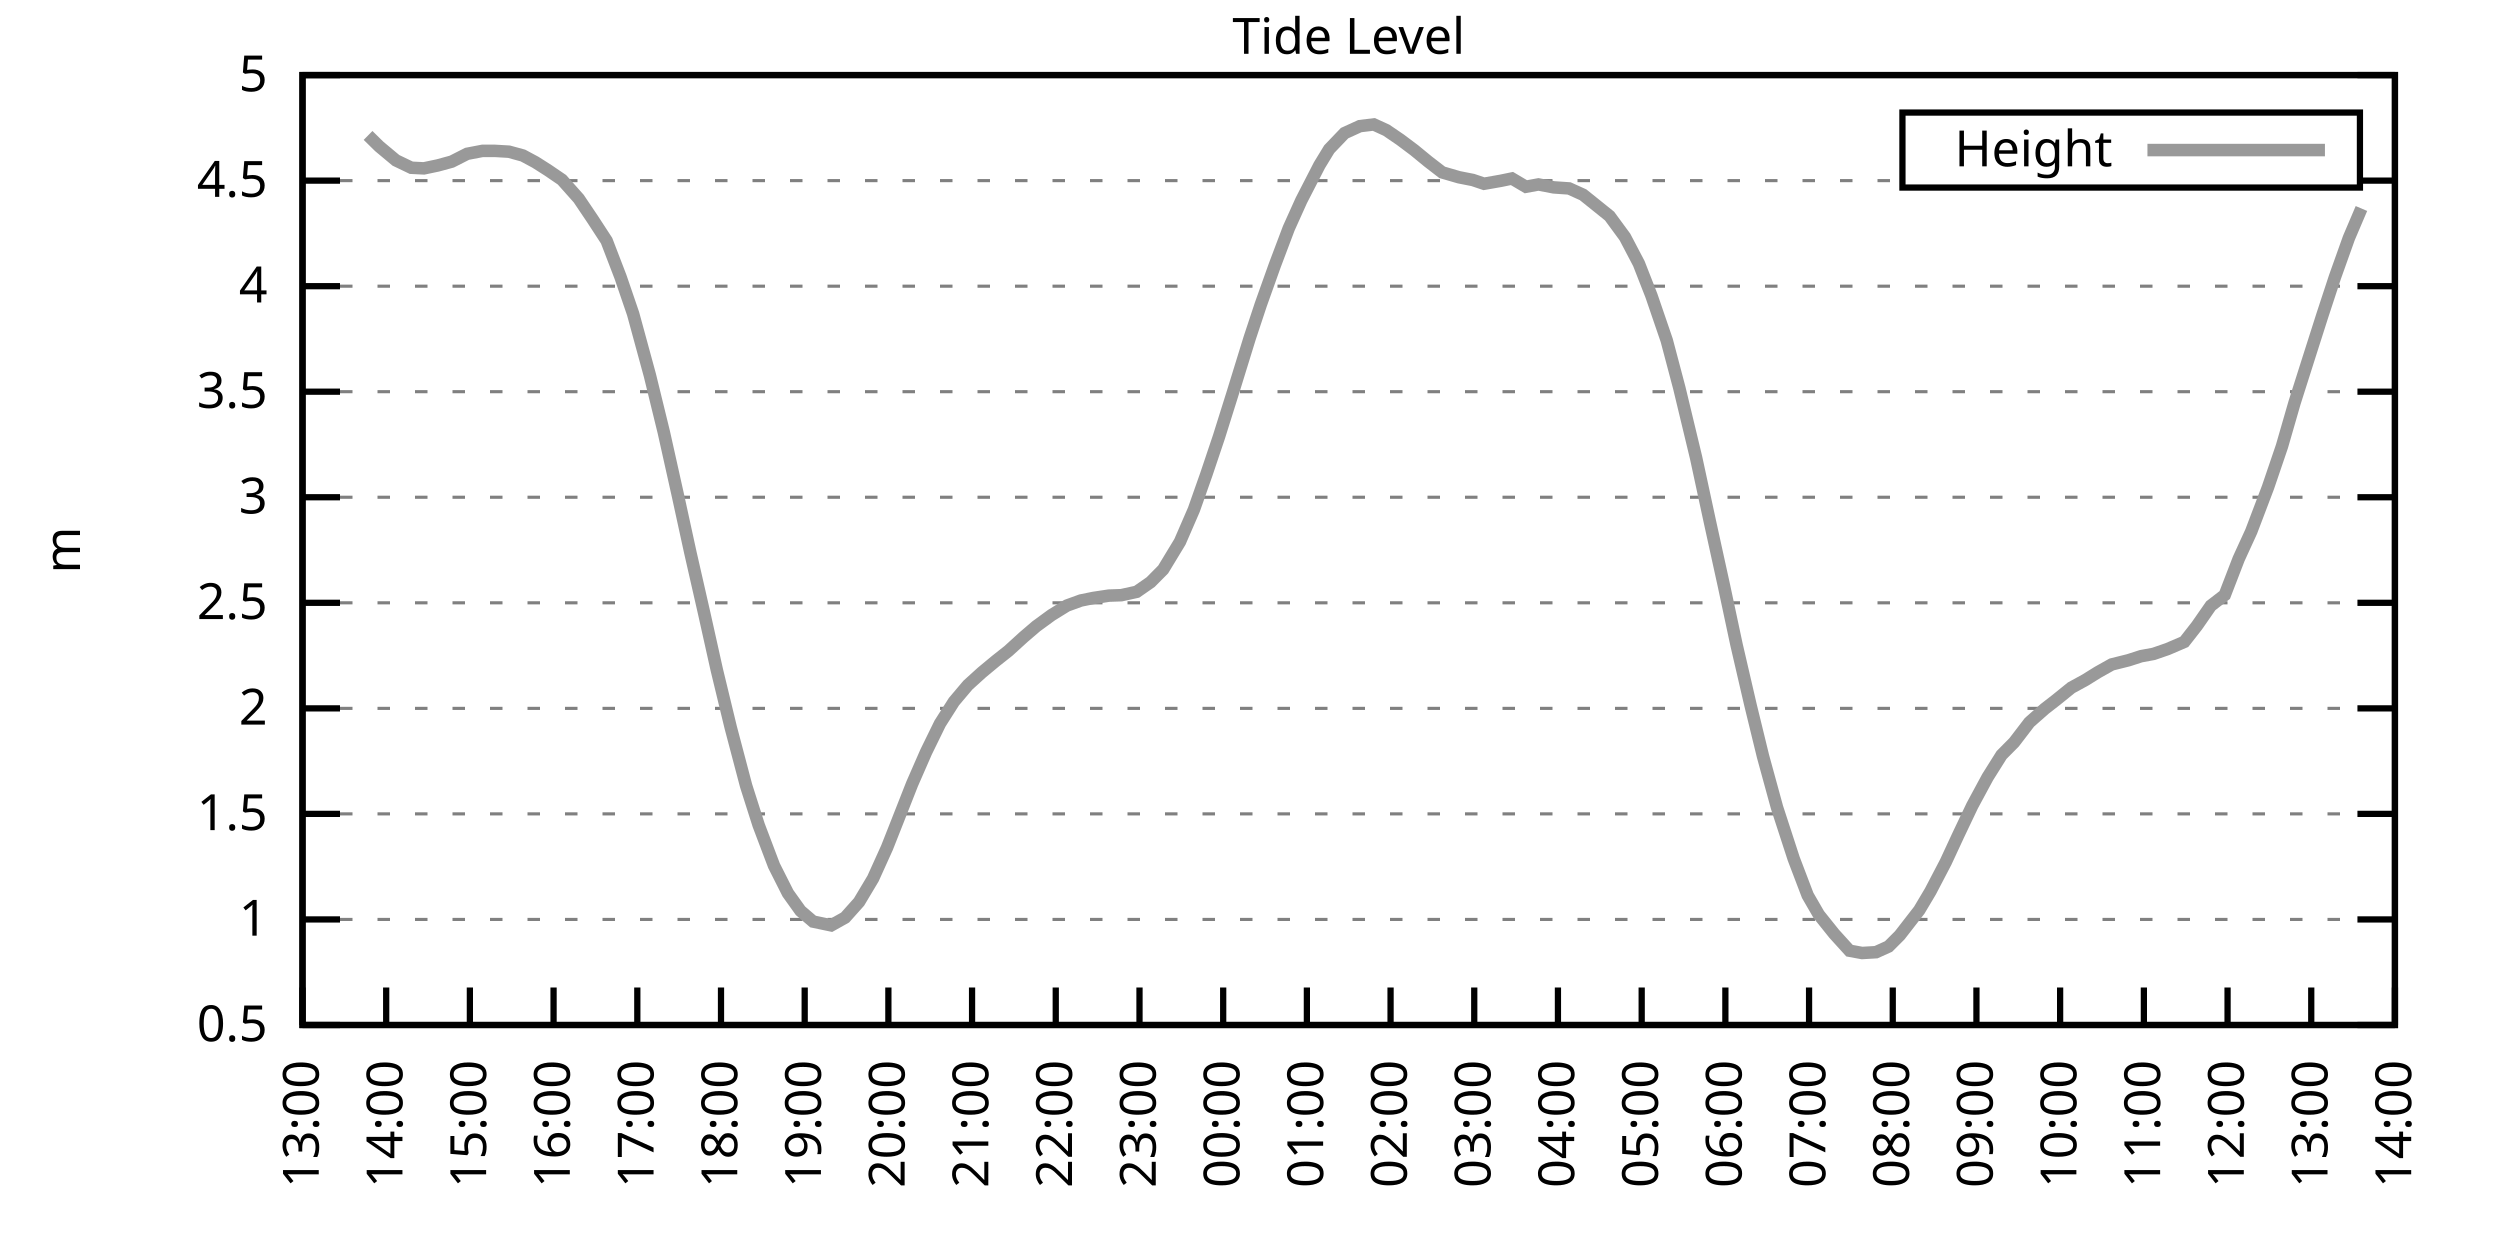
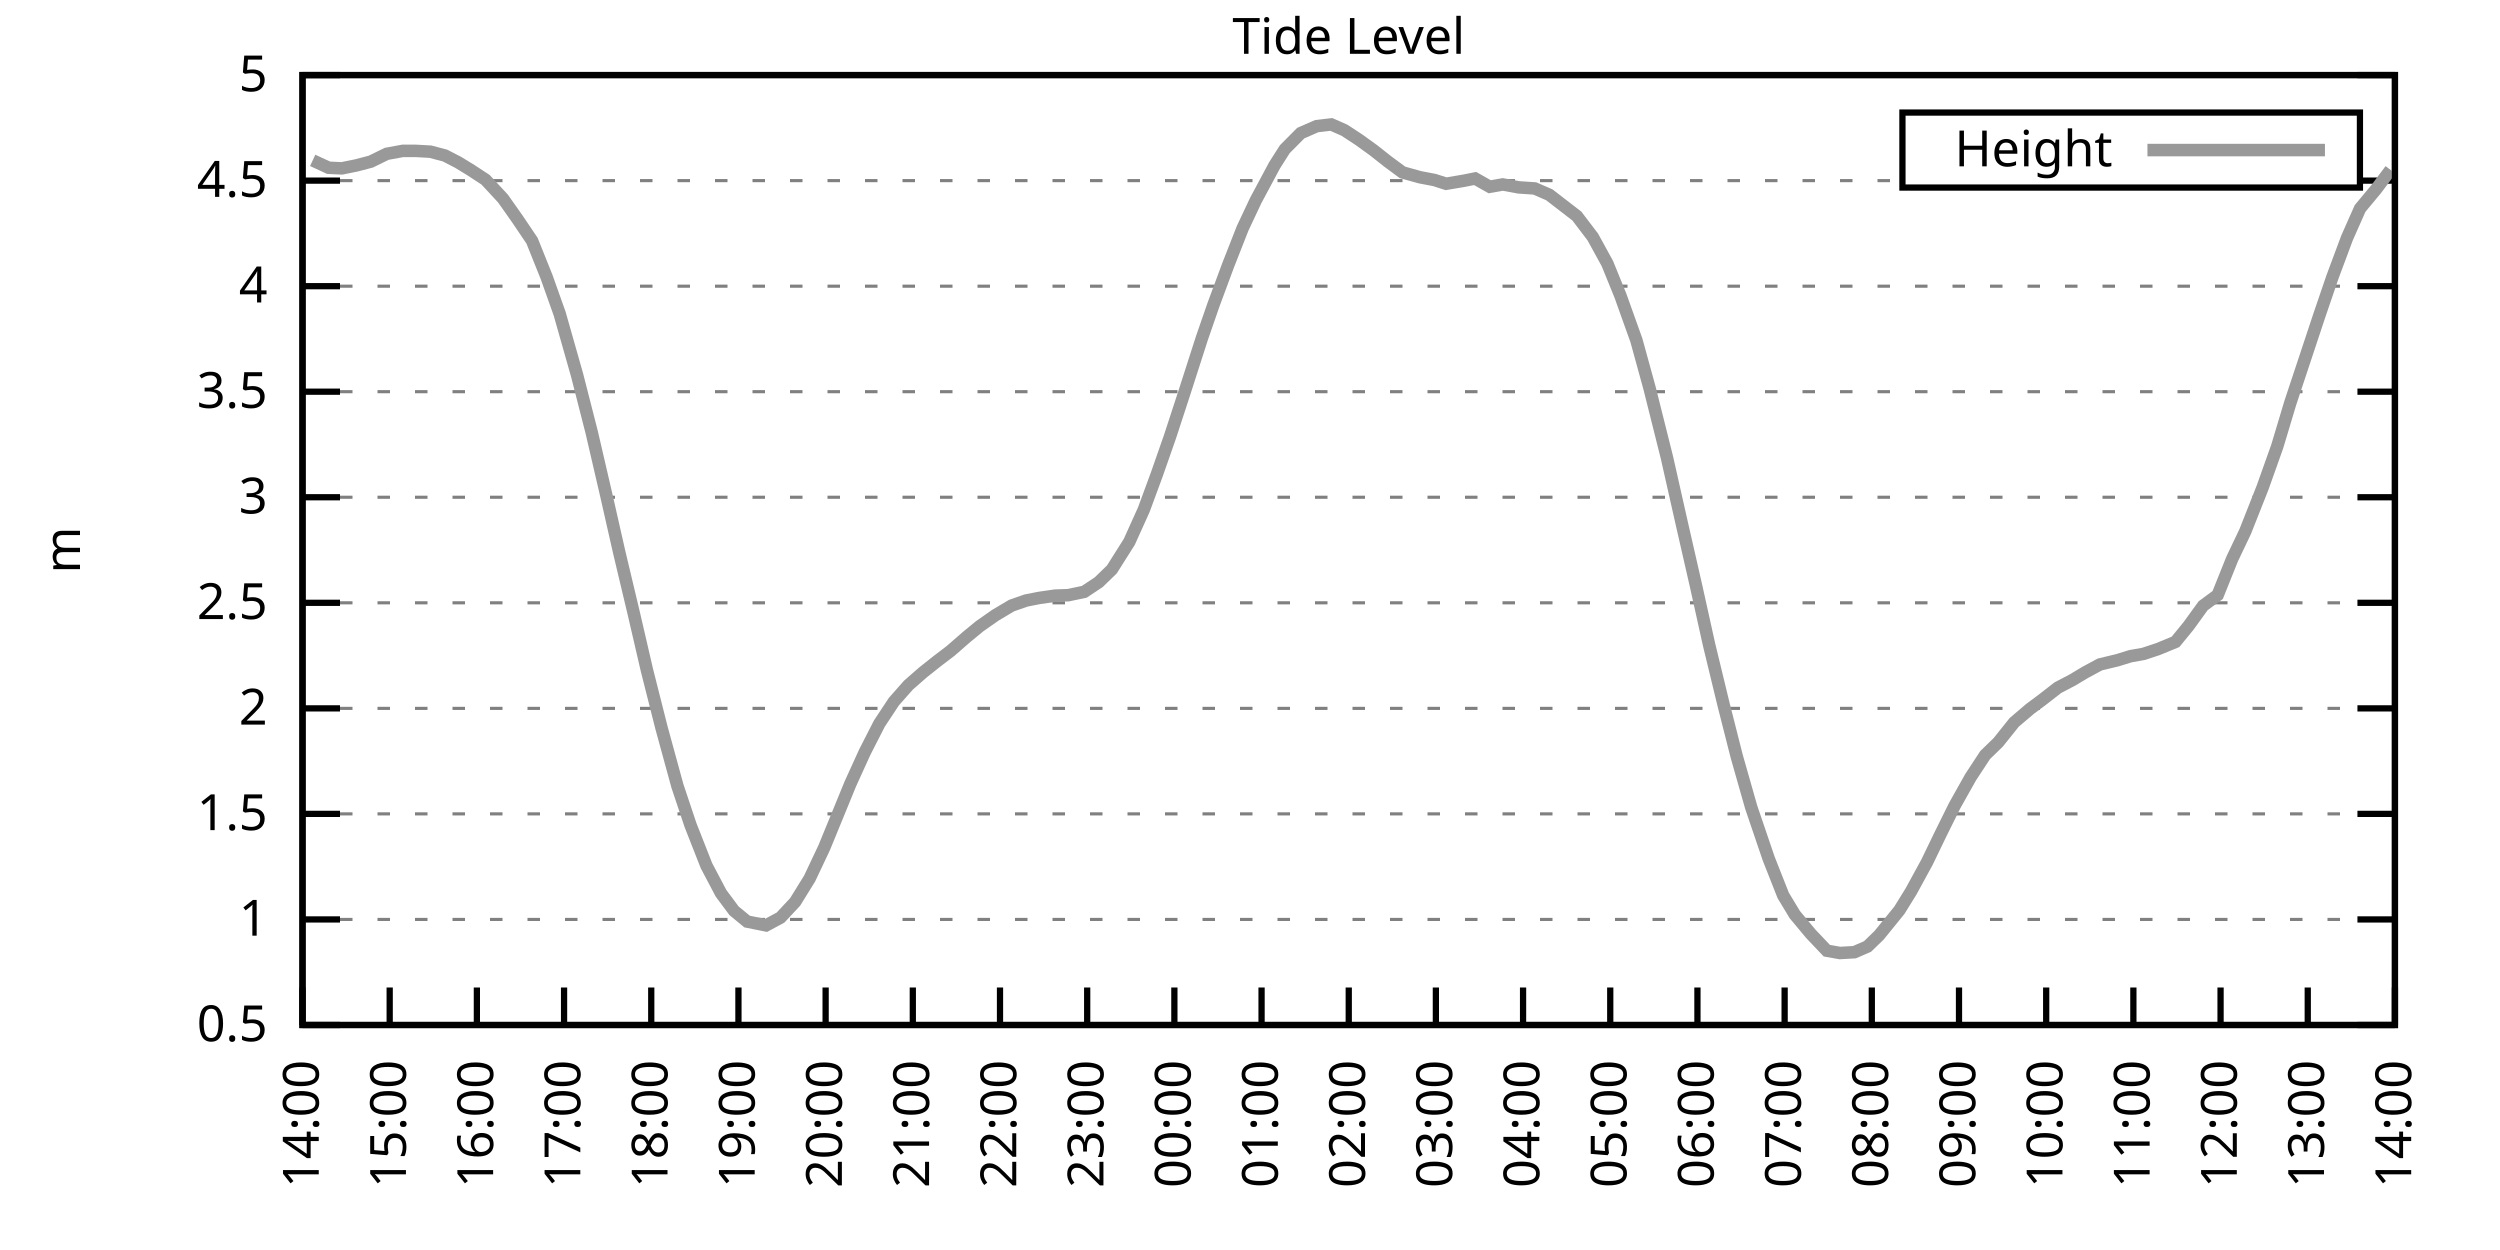
<svg xmlns="http://www.w3.org/2000/svg" xmlns:xlink="http://www.w3.org/1999/xlink" width="400" height="200" viewBox="0 0 400 200">
  <g id="gnuplot_canvas">
    <rect x="0" y="0" width="400" height="200" fill="none" />
    <defs>
      <circle id="gpDot" r="0.5" stroke-width="0.5" stroke="currentColor" />
      <path id="gpPt0" stroke-width="0.333" stroke="currentColor" d="M-1,0 h2 M0,-1 v2" />
      <path id="gpPt1" stroke-width="0.333" stroke="currentColor" d="M-1,-1 L1,1 M1,-1 L-1,1" />
      <path id="gpPt2" stroke-width="0.333" stroke="currentColor" d="M-1,0 L1,0 M0,-1 L0,1 M-1,-1 L1,1 M-1,1 L1,-1" />
      <rect id="gpPt3" stroke-width="0.333" stroke="currentColor" x="-1" y="-1" width="2" height="2" />
      <rect id="gpPt4" stroke-width="0.333" stroke="currentColor" fill="currentColor" x="-1" y="-1" width="2" height="2" />
      <circle id="gpPt5" stroke-width="0.333" stroke="currentColor" cx="0" cy="0" r="1" />
      <use xlink:href="#gpPt5" id="gpPt6" fill="currentColor" stroke="none" />
      <path id="gpPt7" stroke-width="0.333" stroke="currentColor" d="M0,-1.33 L-1.33,0.67 L1.33,0.67 z" />
      <use xlink:href="#gpPt7" id="gpPt8" fill="currentColor" stroke="none" />
      <use xlink:href="#gpPt7" id="gpPt9" stroke="currentColor" transform="rotate(180)" />
      <use xlink:href="#gpPt9" id="gpPt10" fill="currentColor" stroke="none" />
      <use xlink:href="#gpPt3" id="gpPt11" stroke="currentColor" transform="rotate(45)" />
      <use xlink:href="#gpPt11" id="gpPt12" fill="currentColor" stroke="none" />
      <path id="gpPt13" stroke-width="0.333" stroke="currentColor" d="M0,1.330 L1.265,0.411 L0.782,-1.067 L-0.782,-1.076 L-1.265,0.411 z" />
      <use xlink:href="#gpPt13" id="gpPt14" fill="currentColor" stroke="none" />
      <filter id="textbox" filterUnits="objectBoundingBox" x="0" y="0" height="1" width="1">
        <feFlood flood-color="white" flood-opacity="1" result="bgnd" />
        <feComposite in="SourceGraphic" in2="bgnd" operator="atop" />
      </filter>
      <filter id="greybox" filterUnits="objectBoundingBox" x="0" y="0" height="1" width="1">
        <feFlood flood-color="lightgrey" flood-opacity="1" result="grey" />
        <feComposite in="SourceGraphic" in2="grey" operator="atop" />
      </filter>
    </defs>
    <g fill="none" color="white" stroke="currentColor" stroke-width="1.00" stroke-linecap="butt" stroke-linejoin="miter">
</g>
    <g fill="none" color="black" stroke="currentColor" stroke-width="1.00" stroke-linecap="butt" stroke-linejoin="miter">
      <g stroke="none" shape-rendering="crispEdges">
        <polygon fill="rgb(255, 255, 255)" points="48.40,164.00 383.18,164.00 383.18,12.02 48.40,12.02 " />
      </g>
    </g>
    <g fill="none" color="black" stroke="currentColor" stroke-width="1.00" stroke-linecap="butt" stroke-linejoin="miter">
</g>
    <g fill="none" color="black" stroke="black" stroke-width="0.50" stroke-linecap="butt" stroke-linejoin="miter">
</g>
    <g fill="none" color="gray" stroke="currentColor" stroke-width="0.50" stroke-linecap="butt" stroke-linejoin="miter">
      <path stroke="gray" stroke-dasharray="2,4" class="gridline" d="M48.40,164.00 L383.19,164.00  " />
    </g>
    <g fill="none" color="gray" stroke="gray" stroke-width="1.00" stroke-linecap="butt" stroke-linejoin="miter">
</g>
    <g fill="none" color="black" stroke="currentColor" stroke-width="1.00" stroke-linecap="butt" stroke-linejoin="miter">
      <path stroke="black" d="M48.40,164.00 L54.40,164.00 M383.19,164.00 L377.19,164.00  " />
      <g transform="translate(42.80,166.60)" stroke="none" fill="black" font-family="Sans" font-size="8.00" text-anchor="end">
        <text>
          <tspan font-family="Sans"> 0.5</tspan>
        </text>
      </g>
    </g>
    <g fill="none" color="black" stroke="currentColor" stroke-width="1.00" stroke-linecap="butt" stroke-linejoin="miter">
</g>
    <g fill="none" color="black" stroke="black" stroke-width="0.50" stroke-linecap="butt" stroke-linejoin="miter">
</g>
    <g fill="none" color="gray" stroke="currentColor" stroke-width="0.50" stroke-linecap="butt" stroke-linejoin="miter">
      <path stroke="gray" stroke-dasharray="2,4" class="gridline" d="M48.40,147.11 L383.19,147.11  " />
    </g>
    <g fill="none" color="gray" stroke="gray" stroke-width="1.00" stroke-linecap="butt" stroke-linejoin="miter">
</g>
    <g fill="none" color="black" stroke="currentColor" stroke-width="1.00" stroke-linecap="butt" stroke-linejoin="miter">
      <path stroke="black" d="M48.40,147.11 L54.40,147.11 M383.19,147.11 L377.19,147.11  " />
      <g transform="translate(42.80,149.71)" stroke="none" fill="black" font-family="Sans" font-size="8.00" text-anchor="end">
        <text>
          <tspan font-family="Sans"> 1</tspan>
        </text>
      </g>
    </g>
    <g fill="none" color="black" stroke="currentColor" stroke-width="1.00" stroke-linecap="butt" stroke-linejoin="miter">
</g>
    <g fill="none" color="black" stroke="black" stroke-width="0.50" stroke-linecap="butt" stroke-linejoin="miter">
</g>
    <g fill="none" color="gray" stroke="currentColor" stroke-width="0.50" stroke-linecap="butt" stroke-linejoin="miter">
      <path stroke="gray" stroke-dasharray="2,4" class="gridline" d="M48.40,130.22 L383.19,130.22  " />
    </g>
    <g fill="none" color="gray" stroke="gray" stroke-width="1.00" stroke-linecap="butt" stroke-linejoin="miter">
</g>
    <g fill="none" color="black" stroke="currentColor" stroke-width="1.00" stroke-linecap="butt" stroke-linejoin="miter">
      <path stroke="black" d="M48.40,130.22 L54.40,130.22 M383.19,130.22 L377.19,130.22  " />
      <g transform="translate(42.80,132.82)" stroke="none" fill="black" font-family="Sans" font-size="8.00" text-anchor="end">
        <text>
          <tspan font-family="Sans"> 1.5</tspan>
        </text>
      </g>
    </g>
    <g fill="none" color="black" stroke="currentColor" stroke-width="1.00" stroke-linecap="butt" stroke-linejoin="miter">
</g>
    <g fill="none" color="black" stroke="black" stroke-width="0.50" stroke-linecap="butt" stroke-linejoin="miter">
</g>
    <g fill="none" color="gray" stroke="currentColor" stroke-width="0.50" stroke-linecap="butt" stroke-linejoin="miter">
      <path stroke="gray" stroke-dasharray="2,4" class="gridline" d="M48.40,113.34 L383.19,113.34  " />
    </g>
    <g fill="none" color="gray" stroke="gray" stroke-width="1.00" stroke-linecap="butt" stroke-linejoin="miter">
</g>
    <g fill="none" color="black" stroke="currentColor" stroke-width="1.00" stroke-linecap="butt" stroke-linejoin="miter">
      <path stroke="black" d="M48.40,113.34 L54.40,113.34 M383.19,113.34 L377.19,113.34  " />
      <g transform="translate(42.80,115.94)" stroke="none" fill="black" font-family="Sans" font-size="8.00" text-anchor="end">
        <text>
          <tspan font-family="Sans"> 2</tspan>
        </text>
      </g>
    </g>
    <g fill="none" color="black" stroke="currentColor" stroke-width="1.00" stroke-linecap="butt" stroke-linejoin="miter">
</g>
    <g fill="none" color="black" stroke="black" stroke-width="0.50" stroke-linecap="butt" stroke-linejoin="miter">
</g>
    <g fill="none" color="gray" stroke="currentColor" stroke-width="0.50" stroke-linecap="butt" stroke-linejoin="miter">
      <path stroke="gray" stroke-dasharray="2,4" class="gridline" d="M48.40,96.45 L383.19,96.45  " />
    </g>
    <g fill="none" color="gray" stroke="gray" stroke-width="1.00" stroke-linecap="butt" stroke-linejoin="miter">
</g>
    <g fill="none" color="black" stroke="currentColor" stroke-width="1.00" stroke-linecap="butt" stroke-linejoin="miter">
      <path stroke="black" d="M48.40,96.45 L54.40,96.45 M383.19,96.45 L377.19,96.45  " />
      <g transform="translate(42.80,99.05)" stroke="none" fill="black" font-family="Sans" font-size="8.00" text-anchor="end">
        <text>
          <tspan font-family="Sans"> 2.5</tspan>
        </text>
      </g>
    </g>
    <g fill="none" color="black" stroke="currentColor" stroke-width="1.00" stroke-linecap="butt" stroke-linejoin="miter">
</g>
    <g fill="none" color="black" stroke="black" stroke-width="0.50" stroke-linecap="butt" stroke-linejoin="miter">
</g>
    <g fill="none" color="gray" stroke="currentColor" stroke-width="0.50" stroke-linecap="butt" stroke-linejoin="miter">
      <path stroke="gray" stroke-dasharray="2,4" class="gridline" d="M48.40,79.56 L383.19,79.56  " />
    </g>
    <g fill="none" color="gray" stroke="gray" stroke-width="1.00" stroke-linecap="butt" stroke-linejoin="miter">
</g>
    <g fill="none" color="black" stroke="currentColor" stroke-width="1.00" stroke-linecap="butt" stroke-linejoin="miter">
      <path stroke="black" d="M48.40,79.56 L54.40,79.56 M383.19,79.56 L377.19,79.56  " />
      <g transform="translate(42.80,82.16)" stroke="none" fill="black" font-family="Sans" font-size="8.00" text-anchor="end">
        <text>
          <tspan font-family="Sans"> 3</tspan>
        </text>
      </g>
    </g>
    <g fill="none" color="black" stroke="currentColor" stroke-width="1.00" stroke-linecap="butt" stroke-linejoin="miter">
</g>
    <g fill="none" color="black" stroke="black" stroke-width="0.50" stroke-linecap="butt" stroke-linejoin="miter">
</g>
    <g fill="none" color="gray" stroke="currentColor" stroke-width="0.50" stroke-linecap="butt" stroke-linejoin="miter">
      <path stroke="gray" stroke-dasharray="2,4" class="gridline" d="M48.40,62.67 L383.19,62.67  " />
    </g>
    <g fill="none" color="gray" stroke="gray" stroke-width="1.00" stroke-linecap="butt" stroke-linejoin="miter">
</g>
    <g fill="none" color="black" stroke="currentColor" stroke-width="1.00" stroke-linecap="butt" stroke-linejoin="miter">
      <path stroke="black" d="M48.40,62.67 L54.40,62.67 M383.19,62.67 L377.19,62.67  " />
      <g transform="translate(42.80,65.27)" stroke="none" fill="black" font-family="Sans" font-size="8.00" text-anchor="end">
        <text>
          <tspan font-family="Sans"> 3.5</tspan>
        </text>
      </g>
    </g>
    <g fill="none" color="black" stroke="currentColor" stroke-width="1.00" stroke-linecap="butt" stroke-linejoin="miter">
</g>
    <g fill="none" color="black" stroke="black" stroke-width="0.50" stroke-linecap="butt" stroke-linejoin="miter">
</g>
    <g fill="none" color="gray" stroke="currentColor" stroke-width="0.50" stroke-linecap="butt" stroke-linejoin="miter">
      <path stroke="gray" stroke-dasharray="2,4" class="gridline" d="M48.40,45.79 L383.19,45.79  " />
    </g>
    <g fill="none" color="gray" stroke="gray" stroke-width="1.00" stroke-linecap="butt" stroke-linejoin="miter">
</g>
    <g fill="none" color="black" stroke="currentColor" stroke-width="1.00" stroke-linecap="butt" stroke-linejoin="miter">
      <path stroke="black" d="M48.40,45.79 L54.40,45.79 M383.19,45.79 L377.19,45.79  " />
      <g transform="translate(42.80,48.39)" stroke="none" fill="black" font-family="Sans" font-size="8.00" text-anchor="end">
        <text>
          <tspan font-family="Sans"> 4</tspan>
        </text>
      </g>
    </g>
    <g fill="none" color="black" stroke="currentColor" stroke-width="1.00" stroke-linecap="butt" stroke-linejoin="miter">
</g>
    <g fill="none" color="black" stroke="black" stroke-width="0.50" stroke-linecap="butt" stroke-linejoin="miter">
</g>
    <g fill="none" color="gray" stroke="currentColor" stroke-width="0.50" stroke-linecap="butt" stroke-linejoin="miter">
      <path stroke="gray" stroke-dasharray="2,4" class="gridline" d="M48.40,28.90 L304.39,28.90 M377.59,28.90 L383.19,28.90  " />
    </g>
    <g fill="none" color="gray" stroke="gray" stroke-width="1.00" stroke-linecap="butt" stroke-linejoin="miter">
</g>
    <g fill="none" color="black" stroke="currentColor" stroke-width="1.00" stroke-linecap="butt" stroke-linejoin="miter">
      <path stroke="black" d="M48.40,28.90 L54.40,28.90 M383.19,28.90 L377.19,28.90  " />
      <g transform="translate(42.80,31.50)" stroke="none" fill="black" font-family="Sans" font-size="8.00" text-anchor="end">
        <text>
          <tspan font-family="Sans"> 4.5</tspan>
        </text>
      </g>
    </g>
    <g fill="none" color="black" stroke="currentColor" stroke-width="1.00" stroke-linecap="butt" stroke-linejoin="miter">
</g>
    <g fill="none" color="black" stroke="black" stroke-width="0.50" stroke-linecap="butt" stroke-linejoin="miter">
</g>
    <g fill="none" color="gray" stroke="currentColor" stroke-width="0.50" stroke-linecap="butt" stroke-linejoin="miter">
      <path stroke="gray" stroke-dasharray="2,4" class="gridline" d="M48.40,12.01 L383.19,12.01  " />
    </g>
    <g fill="none" color="gray" stroke="gray" stroke-width="1.00" stroke-linecap="butt" stroke-linejoin="miter">
</g>
    <g fill="none" color="black" stroke="currentColor" stroke-width="1.00" stroke-linecap="butt" stroke-linejoin="miter">
      <path stroke="black" d="M48.40,12.01 L54.40,12.01 M383.19,12.01 L377.19,12.01  " />
      <g transform="translate(42.80,14.61)" stroke="none" fill="black" font-family="Sans" font-size="8.00" text-anchor="end">
        <text>
          <tspan font-family="Sans"> 5</tspan>
        </text>
      </g>
    </g>
    <g fill="none" color="black" stroke="currentColor" stroke-width="1.00" stroke-linecap="butt" stroke-linejoin="miter">
      <path stroke="black" d="M48.40,164.00 L48.40,158.00  " />
      <g transform="translate(51.00,169.60) rotate(270.00)" stroke="none" fill="black" font-family="Sans" font-size="8.00" text-anchor="end">
        <text>
-           <tspan font-family="Sans">13:00</tspan>
-         </text>
-       </g>
-     </g>
-     <g fill="none" color="black" stroke="currentColor" stroke-width="1.00" stroke-linecap="butt" stroke-linejoin="miter">
-       <path stroke="black" d="M61.79,164.00 L61.79,158.00  " />
-       <g transform="translate(64.39,169.60) rotate(270.00)" stroke="none" fill="black" font-family="Sans" font-size="8.00" text-anchor="end">
-         <text>
          <tspan font-family="Sans">14:00</tspan>
        </text>
      </g>
    </g>
    <g fill="none" color="black" stroke="currentColor" stroke-width="1.00" stroke-linecap="butt" stroke-linejoin="miter">
-       <path stroke="black" d="M75.18,164.00 L75.18,158.00  " />
-       <g transform="translate(77.78,169.60) rotate(270.00)" stroke="none" fill="black" font-family="Sans" font-size="8.00" text-anchor="end">
+       <path stroke="black" d="M62.35,164.00 L62.35,158.00  " />
+       <g transform="translate(64.95,169.60) rotate(270.00)" stroke="none" fill="black" font-family="Sans" font-size="8.00" text-anchor="end">
        <text>
          <tspan font-family="Sans">15:00</tspan>
        </text>
      </g>
    </g>
    <g fill="none" color="black" stroke="currentColor" stroke-width="1.00" stroke-linecap="butt" stroke-linejoin="miter">
-       <path stroke="black" d="M88.57,164.00 L88.57,158.00  " />
-       <g transform="translate(91.17,169.60) rotate(270.00)" stroke="none" fill="black" font-family="Sans" font-size="8.00" text-anchor="end">
+       <path stroke="black" d="M76.30,164.00 L76.30,158.00  " />
+       <g transform="translate(78.90,169.60) rotate(270.00)" stroke="none" fill="black" font-family="Sans" font-size="8.00" text-anchor="end">
        <text>
          <tspan font-family="Sans">16:00</tspan>
        </text>
      </g>
    </g>
    <g fill="none" color="black" stroke="currentColor" stroke-width="1.00" stroke-linecap="butt" stroke-linejoin="miter">
-       <path stroke="black" d="M101.97,164.00 L101.97,158.00  " />
-       <g transform="translate(104.57,169.60) rotate(270.00)" stroke="none" fill="black" font-family="Sans" font-size="8.00" text-anchor="end">
+       <path stroke="black" d="M90.25,164.00 L90.25,158.00  " />
+       <g transform="translate(92.85,169.60) rotate(270.00)" stroke="none" fill="black" font-family="Sans" font-size="8.00" text-anchor="end">
        <text>
          <tspan font-family="Sans">17:00</tspan>
        </text>
      </g>
    </g>
    <g fill="none" color="black" stroke="currentColor" stroke-width="1.00" stroke-linecap="butt" stroke-linejoin="miter">
-       <path stroke="black" d="M115.36,164.00 L115.36,158.00  " />
-       <g transform="translate(117.96,169.60) rotate(270.00)" stroke="none" fill="black" font-family="Sans" font-size="8.00" text-anchor="end">
+       <path stroke="black" d="M104.20,164.00 L104.20,158.00  " />
+       <g transform="translate(106.80,169.60) rotate(270.00)" stroke="none" fill="black" font-family="Sans" font-size="8.00" text-anchor="end">
        <text>
          <tspan font-family="Sans">18:00</tspan>
        </text>
      </g>
    </g>
    <g fill="none" color="black" stroke="currentColor" stroke-width="1.00" stroke-linecap="butt" stroke-linejoin="miter">
-       <path stroke="black" d="M128.75,164.00 L128.75,158.00  " />
-       <g transform="translate(131.35,169.60) rotate(270.00)" stroke="none" fill="black" font-family="Sans" font-size="8.00" text-anchor="end">
+       <path stroke="black" d="M118.15,164.00 L118.15,158.00  " />
+       <g transform="translate(120.75,169.60) rotate(270.00)" stroke="none" fill="black" font-family="Sans" font-size="8.00" text-anchor="end">
        <text>
          <tspan font-family="Sans">19:00</tspan>
        </text>
      </g>
    </g>
    <g fill="none" color="black" stroke="currentColor" stroke-width="1.00" stroke-linecap="butt" stroke-linejoin="miter">
-       <path stroke="black" d="M142.14,164.00 L142.14,158.00  " />
-       <g transform="translate(144.74,169.60) rotate(270.00)" stroke="none" fill="black" font-family="Sans" font-size="8.00" text-anchor="end">
+       <path stroke="black" d="M132.10,164.00 L132.10,158.00  " />
+       <g transform="translate(134.70,169.60) rotate(270.00)" stroke="none" fill="black" font-family="Sans" font-size="8.00" text-anchor="end">
        <text>
          <tspan font-family="Sans">20:00</tspan>
        </text>
      </g>
    </g>
    <g fill="none" color="black" stroke="currentColor" stroke-width="1.00" stroke-linecap="butt" stroke-linejoin="miter">
-       <path stroke="black" d="M155.53,164.00 L155.53,158.00  " />
-       <g transform="translate(158.13,169.60) rotate(270.00)" stroke="none" fill="black" font-family="Sans" font-size="8.00" text-anchor="end">
+       <path stroke="black" d="M146.05,164.00 L146.05,158.00  " />
+       <g transform="translate(148.65,169.60) rotate(270.00)" stroke="none" fill="black" font-family="Sans" font-size="8.00" text-anchor="end">
        <text>
          <tspan font-family="Sans">21:00</tspan>
        </text>
      </g>
    </g>
    <g fill="none" color="black" stroke="currentColor" stroke-width="1.00" stroke-linecap="butt" stroke-linejoin="miter">
-       <path stroke="black" d="M168.92,164.00 L168.92,158.00  " />
-       <g transform="translate(171.52,169.60) rotate(270.00)" stroke="none" fill="black" font-family="Sans" font-size="8.00" text-anchor="end">
+       <path stroke="black" d="M160.00,164.00 L160.00,158.00  " />
+       <g transform="translate(162.60,169.60) rotate(270.00)" stroke="none" fill="black" font-family="Sans" font-size="8.00" text-anchor="end">
        <text>
          <tspan font-family="Sans">22:00</tspan>
        </text>
      </g>
    </g>
    <g fill="none" color="black" stroke="currentColor" stroke-width="1.00" stroke-linecap="butt" stroke-linejoin="miter">
-       <path stroke="black" d="M182.32,164.00 L182.32,158.00  " />
-       <g transform="translate(184.92,169.60) rotate(270.00)" stroke="none" fill="black" font-family="Sans" font-size="8.00" text-anchor="end">
+       <path stroke="black" d="M173.95,164.00 L173.95,158.00  " />
+       <g transform="translate(176.55,169.60) rotate(270.00)" stroke="none" fill="black" font-family="Sans" font-size="8.00" text-anchor="end">
        <text>
          <tspan font-family="Sans">23:00</tspan>
        </text>
      </g>
    </g>
    <g fill="none" color="black" stroke="currentColor" stroke-width="1.00" stroke-linecap="butt" stroke-linejoin="miter">
-       <path stroke="black" d="M195.71,164.00 L195.71,158.00  " />
-       <g transform="translate(198.31,169.60) rotate(270.00)" stroke="none" fill="black" font-family="Sans" font-size="8.00" text-anchor="end">
+       <path stroke="black" d="M187.90,164.00 L187.90,158.00  " />
+       <g transform="translate(190.50,169.60) rotate(270.00)" stroke="none" fill="black" font-family="Sans" font-size="8.00" text-anchor="end">
        <text>
          <tspan font-family="Sans">00:00</tspan>
        </text>
      </g>
    </g>
    <g fill="none" color="black" stroke="currentColor" stroke-width="1.00" stroke-linecap="butt" stroke-linejoin="miter">
-       <path stroke="black" d="M209.10,164.00 L209.10,158.00  " />
-       <g transform="translate(211.70,169.60) rotate(270.00)" stroke="none" fill="black" font-family="Sans" font-size="8.00" text-anchor="end">
+       <path stroke="black" d="M201.85,164.00 L201.85,158.00  " />
+       <g transform="translate(204.45,169.60) rotate(270.00)" stroke="none" fill="black" font-family="Sans" font-size="8.00" text-anchor="end">
        <text>
          <tspan font-family="Sans">01:00</tspan>
        </text>
      </g>
    </g>
    <g fill="none" color="black" stroke="currentColor" stroke-width="1.00" stroke-linecap="butt" stroke-linejoin="miter">
-       <path stroke="black" d="M222.49,164.00 L222.49,158.00  " />
-       <g transform="translate(225.09,169.60) rotate(270.00)" stroke="none" fill="black" font-family="Sans" font-size="8.00" text-anchor="end">
+       <path stroke="black" d="M215.80,164.00 L215.80,158.00  " />
+       <g transform="translate(218.40,169.60) rotate(270.00)" stroke="none" fill="black" font-family="Sans" font-size="8.00" text-anchor="end">
        <text>
          <tspan font-family="Sans">02:00</tspan>
        </text>
      </g>
    </g>
    <g fill="none" color="black" stroke="currentColor" stroke-width="1.00" stroke-linecap="butt" stroke-linejoin="miter">
-       <path stroke="black" d="M235.88,164.00 L235.88,158.00  " />
-       <g transform="translate(238.48,169.60) rotate(270.00)" stroke="none" fill="black" font-family="Sans" font-size="8.00" text-anchor="end">
+       <path stroke="black" d="M229.74,164.00 L229.74,158.00  " />
+       <g transform="translate(232.34,169.60) rotate(270.00)" stroke="none" fill="black" font-family="Sans" font-size="8.00" text-anchor="end">
        <text>
          <tspan font-family="Sans">03:00</tspan>
        </text>
      </g>
    </g>
    <g fill="none" color="black" stroke="currentColor" stroke-width="1.00" stroke-linecap="butt" stroke-linejoin="miter">
-       <path stroke="black" d="M249.27,164.00 L249.27,158.00  " />
-       <g transform="translate(251.87,169.60) rotate(270.00)" stroke="none" fill="black" font-family="Sans" font-size="8.00" text-anchor="end">
+       <path stroke="black" d="M243.69,164.00 L243.69,158.00  " />
+       <g transform="translate(246.29,169.60) rotate(270.00)" stroke="none" fill="black" font-family="Sans" font-size="8.00" text-anchor="end">
        <text>
          <tspan font-family="Sans">04:00</tspan>
        </text>
      </g>
    </g>
    <g fill="none" color="black" stroke="currentColor" stroke-width="1.00" stroke-linecap="butt" stroke-linejoin="miter">
-       <path stroke="black" d="M262.67,164.00 L262.67,158.00  " />
-       <g transform="translate(265.27,169.60) rotate(270.00)" stroke="none" fill="black" font-family="Sans" font-size="8.00" text-anchor="end">
+       <path stroke="black" d="M257.64,164.00 L257.64,158.00  " />
+       <g transform="translate(260.24,169.60) rotate(270.00)" stroke="none" fill="black" font-family="Sans" font-size="8.00" text-anchor="end">
        <text>
          <tspan font-family="Sans">05:00</tspan>
        </text>
      </g>
    </g>
    <g fill="none" color="black" stroke="currentColor" stroke-width="1.00" stroke-linecap="butt" stroke-linejoin="miter">
-       <path stroke="black" d="M276.06,164.00 L276.06,158.00  " />
-       <g transform="translate(278.66,169.60) rotate(270.00)" stroke="none" fill="black" font-family="Sans" font-size="8.00" text-anchor="end">
+       <path stroke="black" d="M271.59,164.00 L271.59,158.00  " />
+       <g transform="translate(274.19,169.60) rotate(270.00)" stroke="none" fill="black" font-family="Sans" font-size="8.00" text-anchor="end">
        <text>
          <tspan font-family="Sans">06:00</tspan>
        </text>
      </g>
    </g>
    <g fill="none" color="black" stroke="currentColor" stroke-width="1.00" stroke-linecap="butt" stroke-linejoin="miter">
-       <path stroke="black" d="M289.45,164.00 L289.45,158.00  " />
-       <g transform="translate(292.05,169.60) rotate(270.00)" stroke="none" fill="black" font-family="Sans" font-size="8.00" text-anchor="end">
+       <path stroke="black" d="M285.54,164.00 L285.54,158.00  " />
+       <g transform="translate(288.14,169.60) rotate(270.00)" stroke="none" fill="black" font-family="Sans" font-size="8.00" text-anchor="end">
        <text>
          <tspan font-family="Sans">07:00</tspan>
        </text>
      </g>
    </g>
    <g fill="none" color="black" stroke="currentColor" stroke-width="1.00" stroke-linecap="butt" stroke-linejoin="miter">
-       <path stroke="black" d="M302.84,164.00 L302.84,158.00  " />
-       <g transform="translate(305.44,169.60) rotate(270.00)" stroke="none" fill="black" font-family="Sans" font-size="8.00" text-anchor="end">
+       <path stroke="black" d="M299.49,164.00 L299.49,158.00  " />
+       <g transform="translate(302.09,169.60) rotate(270.00)" stroke="none" fill="black" font-family="Sans" font-size="8.00" text-anchor="end">
        <text>
          <tspan font-family="Sans">08:00</tspan>
        </text>
      </g>
    </g>
    <g fill="none" color="black" stroke="currentColor" stroke-width="1.00" stroke-linecap="butt" stroke-linejoin="miter">
-       <path stroke="black" d="M316.23,164.00 L316.23,158.00  " />
-       <g transform="translate(318.83,169.60) rotate(270.00)" stroke="none" fill="black" font-family="Sans" font-size="8.00" text-anchor="end">
+       <path stroke="black" d="M313.44,164.00 L313.44,158.00  " />
+       <g transform="translate(316.04,169.60) rotate(270.00)" stroke="none" fill="black" font-family="Sans" font-size="8.00" text-anchor="end">
        <text>
          <tspan font-family="Sans">09:00</tspan>
        </text>
      </g>
    </g>
    <g fill="none" color="black" stroke="currentColor" stroke-width="1.00" stroke-linecap="butt" stroke-linejoin="miter">
-       <path stroke="black" d="M329.62,164.00 L329.62,158.00  " />
-       <g transform="translate(332.22,169.60) rotate(270.00)" stroke="none" fill="black" font-family="Sans" font-size="8.00" text-anchor="end">
+       <path stroke="black" d="M327.39,164.00 L327.39,158.00  " />
+       <g transform="translate(329.99,169.60) rotate(270.00)" stroke="none" fill="black" font-family="Sans" font-size="8.00" text-anchor="end">
        <text>
          <tspan font-family="Sans">10:00</tspan>
        </text>
      </g>
    </g>
    <g fill="none" color="black" stroke="currentColor" stroke-width="1.00" stroke-linecap="butt" stroke-linejoin="miter">
-       <path stroke="black" d="M343.02,164.00 L343.02,158.00  " />
-       <g transform="translate(345.62,169.60) rotate(270.00)" stroke="none" fill="black" font-family="Sans" font-size="8.00" text-anchor="end">
+       <path stroke="black" d="M341.34,164.00 L341.34,158.00  " />
+       <g transform="translate(343.94,169.60) rotate(270.00)" stroke="none" fill="black" font-family="Sans" font-size="8.00" text-anchor="end">
        <text>
          <tspan font-family="Sans">11:00</tspan>
        </text>
      </g>
    </g>
    <g fill="none" color="black" stroke="currentColor" stroke-width="1.00" stroke-linecap="butt" stroke-linejoin="miter">
-       <path stroke="black" d="M356.41,164.00 L356.41,158.00  " />
-       <g transform="translate(359.01,169.60) rotate(270.00)" stroke="none" fill="black" font-family="Sans" font-size="8.00" text-anchor="end">
+       <path stroke="black" d="M355.29,164.00 L355.29,158.00  " />
+       <g transform="translate(357.89,169.60) rotate(270.00)" stroke="none" fill="black" font-family="Sans" font-size="8.00" text-anchor="end">
        <text>
          <tspan font-family="Sans">12:00</tspan>
        </text>
      </g>
    </g>
    <g fill="none" color="black" stroke="currentColor" stroke-width="1.00" stroke-linecap="butt" stroke-linejoin="miter">
-       <path stroke="black" d="M369.80,164.00 L369.80,158.00  " />
-       <g transform="translate(372.40,169.60) rotate(270.00)" stroke="none" fill="black" font-family="Sans" font-size="8.00" text-anchor="end">
+       <path stroke="black" d="M369.24,164.00 L369.24,158.00  " />
+       <g transform="translate(371.84,169.60) rotate(270.00)" stroke="none" fill="black" font-family="Sans" font-size="8.00" text-anchor="end">
        <text>
          <tspan font-family="Sans">13:00</tspan>
        </text>
      </g>
    </g>
    <g fill="none" color="black" stroke="currentColor" stroke-width="1.00" stroke-linecap="butt" stroke-linejoin="miter">
      <path stroke="black" d="M383.19,164.00 L383.19,158.00  " />
      <g transform="translate(385.79,169.60) rotate(270.00)" stroke="none" fill="black" font-family="Sans" font-size="8.00" text-anchor="end">
        <text>
          <tspan font-family="Sans">14:00</tspan>
        </text>
      </g>
    </g>
    <g fill="none" color="black" stroke="currentColor" stroke-width="1.00" stroke-linecap="butt" stroke-linejoin="miter">
</g>
    <g fill="none" color="black" stroke="currentColor" stroke-width="1.00" stroke-linecap="butt" stroke-linejoin="miter">
      <path stroke="black" d="M48.40,12.01 L48.40,164.00 L383.19,164.00 L383.19,12.01 L48.40,12.01 Z  " />
    </g>
    <g fill="none" color="black" stroke="currentColor" stroke-width="1.00" stroke-linecap="butt" stroke-linejoin="miter">
</g>
    <g fill="none" color="black" stroke="currentColor" stroke-width="1.00" stroke-linecap="butt" stroke-linejoin="miter">
      <path stroke="black" d="M304.39,30.01 L304.39,18.01 L377.59,18.01 L377.59,30.01 L304.39,30.01 Z  " />
    </g>
    <g id="Tide_level_plot_1">
      <g fill="none" color="white" stroke="black" stroke-width="2.00" stroke-linecap="butt" stroke-linejoin="miter">
</g>
      <g fill="none" color="black" stroke="currentColor" stroke-width="2.00" stroke-linecap="butt" stroke-linejoin="miter">
        <g transform="translate(337.99,26.61)" stroke="none" fill="black" font-family="Sans" font-size="8.00" text-anchor="end">
          <text>
            <tspan font-family="Sans">Height</tspan>
          </text>
        </g>
      </g>
      <g fill="none" color="black" stroke="currentColor" stroke-width="2.00" stroke-linecap="butt" stroke-linejoin="miter">
-         <path stroke="rgb(153, 153, 153)" d="M343.59,24.01 L371.99,24.01 M58.89,21.67 L60.68,23.43 L63.35,25.66 L65.81,26.84 L67.82,26.94 L70.05,26.47   L72.28,25.86 L74.74,24.61 L77.19,24.14 L79.20,24.14 L81.43,24.27 L83.66,24.88 L85.67,25.96 L87.68,27.24   L89.91,28.76 L92.59,31.77 L94.82,35.08 L97.06,38.52 L99.29,44.33 L101.30,50.21 L103.98,60.04 L106.21,69.16   L108.44,79.16 L110.45,88.38 L112.68,98.17 L114.69,107.19 L116.92,116.41 L119.38,125.73 L121.38,132.01 L123.84,138.50   L126.07,142.92 L128.08,145.73 L130.09,147.45 L132.99,148.06 L135.22,146.81 L137.45,144.31 L139.69,140.56 L141.92,135.63   L143.48,131.68 L145.94,125.43 L148.17,120.33 L150.40,115.77 L152.63,112.26 L154.86,109.62 L157.10,107.59 L159.33,105.74   L161.34,104.15 L163.79,101.92 L165.80,100.20 L168.25,98.41 L170.71,96.89 L172.94,96.08 L174.95,95.67 L177.41,95.30   L179.41,95.23 L181.87,94.69 L184.10,93.14 L186.11,91.11 L188.79,86.69 L191.02,81.55 L193.03,75.85 L195.04,69.87   L197.27,62.77 L199.95,54.09 L201.73,48.72 L203.97,42.44 L206.20,36.53 L208.21,32.07 L211.11,26.43 L212.67,23.87   L215.13,21.30 L217.58,20.18 L219.81,19.91 L221.82,20.83 L224.05,22.35 L226.29,24.03 L228.52,25.86 L230.75,27.58   L233.43,28.36 L235.66,28.80 L237.44,29.40 L240.12,28.93 L241.91,28.56 L244.14,29.88 L246.15,29.51 L248.60,29.98   L251.06,30.15 L253.29,31.16 L255.52,32.95 L257.53,34.57 L259.99,37.92 L262.22,42.17 L264.23,47.31 L266.68,54.47   L268.69,62.07 L271.37,73.21 L273.60,83.55 L275.83,93.71 L277.84,103.14 L280.07,112.76 L282.08,121.00 L284.32,129.18   L286.99,137.38 L289.23,143.26 L291.01,146.34 L293.47,149.41 L295.92,152.11 L297.93,152.48 L300.16,152.35 L302.17,151.44   L303.96,149.65 L307.08,145.63 L308.87,142.62 L311.32,137.93 L313.33,133.60 L315.56,128.91 L318.02,124.35 L320.25,120.80   L322.26,118.77 L324.71,115.57 L327.17,113.40 L328.95,112.02 L331.41,110.03 L333.64,108.81 L335.65,107.56 L337.88,106.31   L340.56,105.64 L342.57,104.99 L344.58,104.62 L346.81,103.85 L349.49,102.70 L351.50,100.13 L353.73,96.92 L355.96,95.20   L358.19,89.42 L360.20,85.03 L362.88,77.97 L365.11,71.42 L367.12,64.46 L369.35,57.44 L371.58,50.45 L373.59,44.33   L375.82,38.08 L377.83,33.36  " />
+         <path stroke="rgb(153, 153, 153)" d="M343.59,24.01 L371.99,24.01 M50.03,25.66 L52.58,26.84 L54.68,26.94 L57.00,26.47 L59.33,25.86 L61.88,24.61   L64.44,24.14 L66.53,24.14 L68.86,24.27 L71.18,24.88 L73.28,25.96 L75.37,27.24 L77.69,28.76 L80.48,31.77   L82.81,35.08 L85.13,38.52 L87.46,44.33 L89.55,50.21 L92.34,60.04 L94.67,69.16 L96.99,79.16 L99.08,88.38   L101.41,98.17 L103.50,107.19 L105.83,116.41 L108.38,125.73 L110.48,132.01 L113.03,138.50 L115.36,142.92 L117.45,145.73   L119.54,147.45 L122.57,148.06 L124.89,146.81 L127.22,144.31 L129.54,140.56 L131.87,135.63 L133.49,131.68 L136.05,125.43   L138.37,120.33 L140.70,115.77 L143.02,112.26 L145.35,109.62 L147.67,107.59 L150.00,105.74 L152.09,104.15 L154.65,101.92   L156.74,100.20 L159.30,98.41 L161.86,96.89 L164.18,96.08 L166.27,95.67 L168.83,95.30 L170.92,95.23 L173.48,94.69   L175.81,93.14 L177.90,91.11 L180.69,86.69 L183.01,81.55 L185.11,75.85 L187.20,69.87 L189.52,62.77 L192.31,54.09   L194.17,48.72 L196.50,42.44 L198.82,36.53 L200.92,32.07 L203.94,26.43 L205.57,23.87 L208.12,21.30 L210.68,20.18   L213.01,19.91 L215.10,20.83 L217.42,22.35 L219.75,24.03 L222.07,25.86 L224.40,27.58 L227.19,28.36 L229.51,28.80   L231.37,29.40 L234.16,28.93 L236.02,28.56 L238.35,29.88 L240.44,29.51 L243.00,29.98 L245.55,30.15 L247.88,31.16   L250.20,32.95 L252.30,34.57 L254.85,37.92 L257.18,42.17 L259.27,47.31 L261.83,54.47 L263.92,62.07 L266.71,73.21   L269.04,83.55 L271.36,93.71 L273.45,103.14 L275.78,112.76 L277.87,121.00 L280.20,129.18 L282.99,137.38 L285.31,143.26   L287.17,146.34 L289.73,149.41 L292.29,152.11 L294.38,152.48 L296.70,152.35 L298.80,151.44 L300.65,149.65 L303.91,145.63   L305.77,142.62 L308.33,137.93 L310.42,133.60 L312.74,128.91 L315.30,124.35 L317.63,120.80 L319.72,118.77 L322.28,115.57   L324.83,113.40 L326.69,112.02 L329.25,110.03 L331.58,108.81 L333.67,107.56 L335.99,106.31 L338.78,105.64 L340.88,104.99   L342.97,104.62 L345.29,103.85 L348.08,102.70 L350.18,100.13 L352.50,96.92 L354.83,95.20 L357.15,89.42 L359.24,85.03   L362.03,77.97 L364.36,71.42 L366.45,64.46 L368.78,57.44 L371.10,50.45 L373.19,44.33 L375.52,38.08 L377.61,33.36   L380.17,30.28 L382.49,27.18  " />
      </g>
    </g>
    <g fill="none" color="black" stroke="currentColor" stroke-width="2.00" stroke-linecap="butt" stroke-linejoin="miter">
</g>
    <g fill="none" color="black" stroke="black" stroke-width="1.00" stroke-linecap="butt" stroke-linejoin="miter">
</g>
    <g fill="none" color="black" stroke="currentColor" stroke-width="1.00" stroke-linecap="butt" stroke-linejoin="miter">
      <path stroke="black" d="M48.40,12.01 L48.40,164.00 L383.19,164.00 L383.19,12.01 L48.40,12.01 Z  " />
      <g transform="translate(12.80,88.01) rotate(270.00)" stroke="none" fill="black" font-family="Sans" font-size="8.00" text-anchor="middle">
        <text>
          <tspan font-family="Sans">m</tspan>
        </text>
      </g>
    </g>
    <g fill="none" color="black" stroke="currentColor" stroke-width="1.00" stroke-linecap="butt" stroke-linejoin="miter">
</g>
    <g fill="none" color="black" stroke="currentColor" stroke-width="1.00" stroke-linecap="butt" stroke-linejoin="miter">
      <g transform="translate(215.79,8.61)" stroke="none" fill="black" font-family="Sans" font-size="8.00" text-anchor="middle">
        <text>
          <tspan font-family="Sans">Tide Level</tspan>
        </text>
      </g>
    </g>
    <g fill="none" color="black" stroke="currentColor" stroke-width="1.00" stroke-linecap="butt" stroke-linejoin="miter">
</g>
  </g>
</svg>
